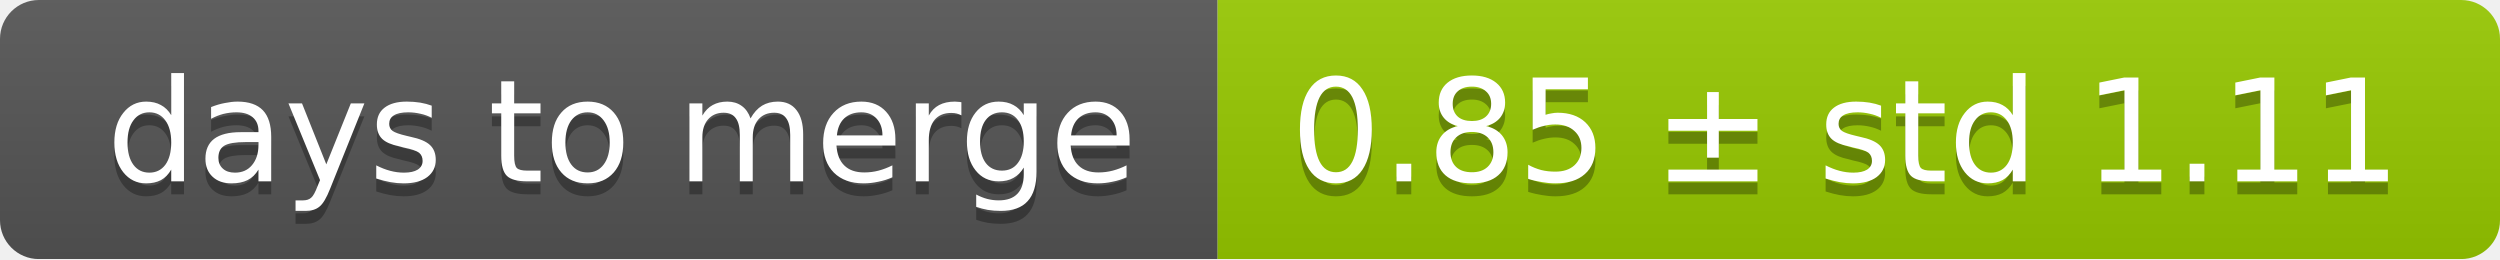
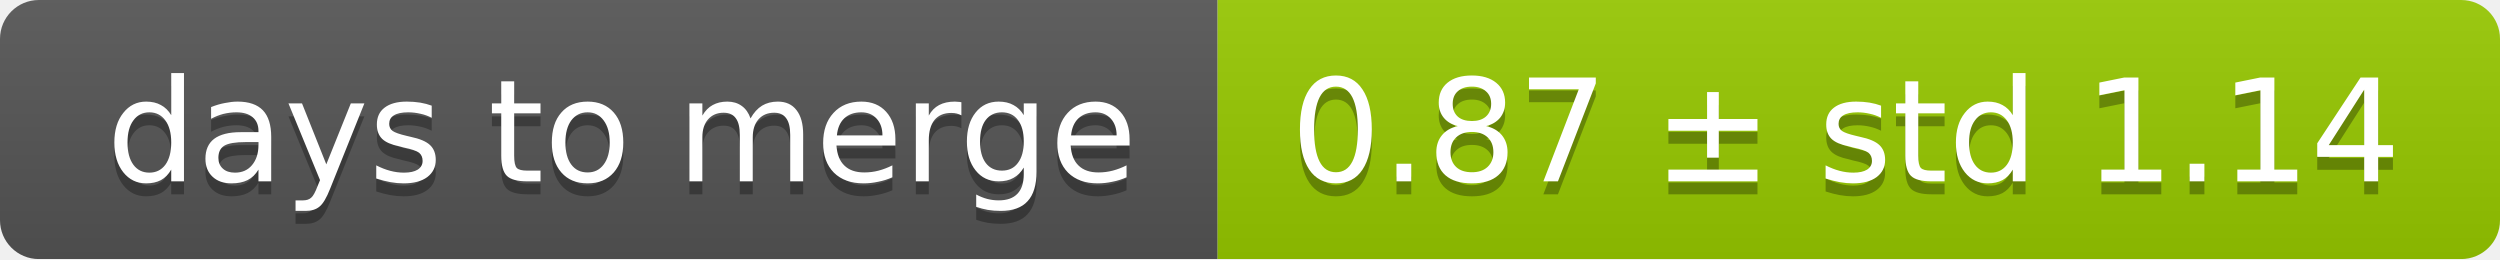
<svg xmlns="http://www.w3.org/2000/svg" width="193" height="20">
  <linearGradient id="smooth" x2="0" y2="100%">
    <stop offset="0" stop-color="#bbb" stop-opacity=".1" />
    <stop offset="1" stop-opacity=".1" />
  </linearGradient>
  <mask id="round">
    <rect width="193" height="20" rx="3" fill="#fff" />
  </mask>
  <g mask="url(#round)">
    <rect width="94" height="20" fill="#555" />
    <rect x="94" width="99" height="20" fill="#97ca00" />
    <rect width="193" height="20" fill="url(#smooth)" />
  </g>
  <g fill="#fff" text-anchor="middle" font-family="DejaVu Sans,Verdana,Geneva,sans-serif" font-size="11">
    <text x="48" y="15" fill="#010101" fill-opacity=".3">days to merge</text>
    <text x="48" y="14">days to merge</text>
-     <text x="142.5" y="15" fill="#010101" fill-opacity=".3">0.85 ± std 1.11</text>
-     <text x="142.5" y="14">0.85 ± std 1.11</text>
+     <text x="142.5" y="15" fill="#010101" fill-opacity=".3">0.87 ± std 1.14</text>
+     <text x="142.5" y="14">0.87 ± std 1.14</text>
  </g>
</svg>
